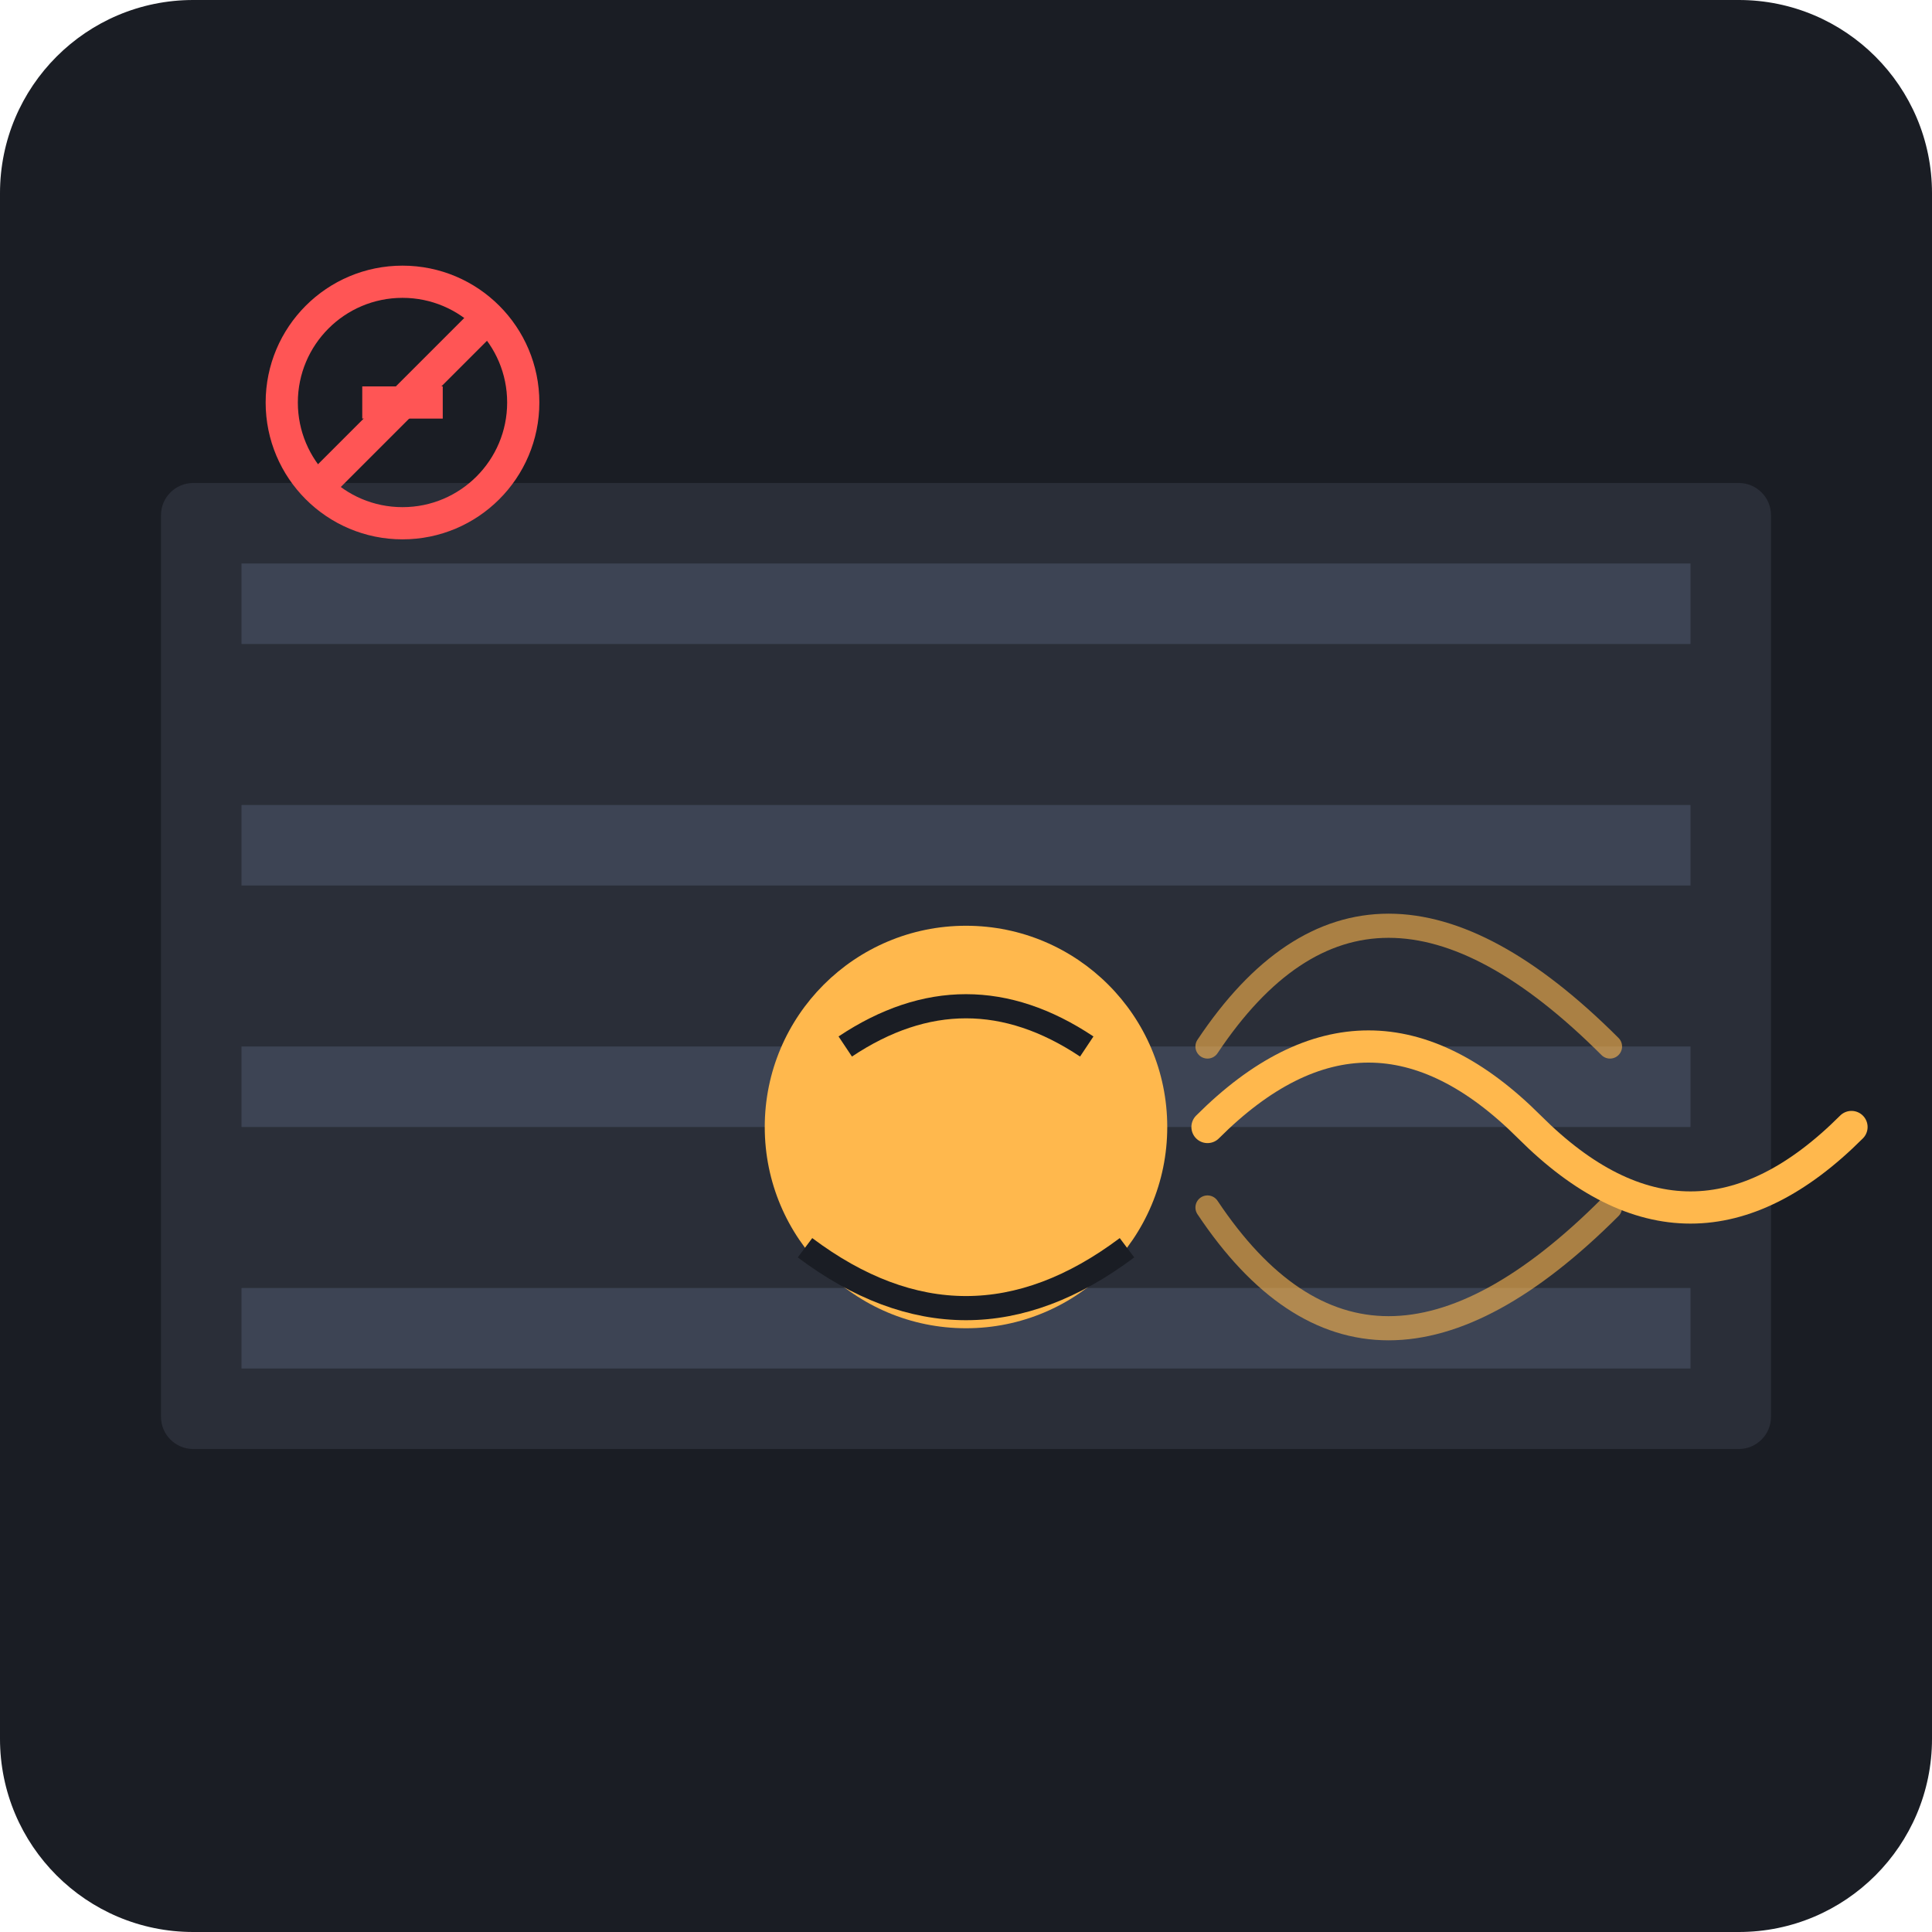
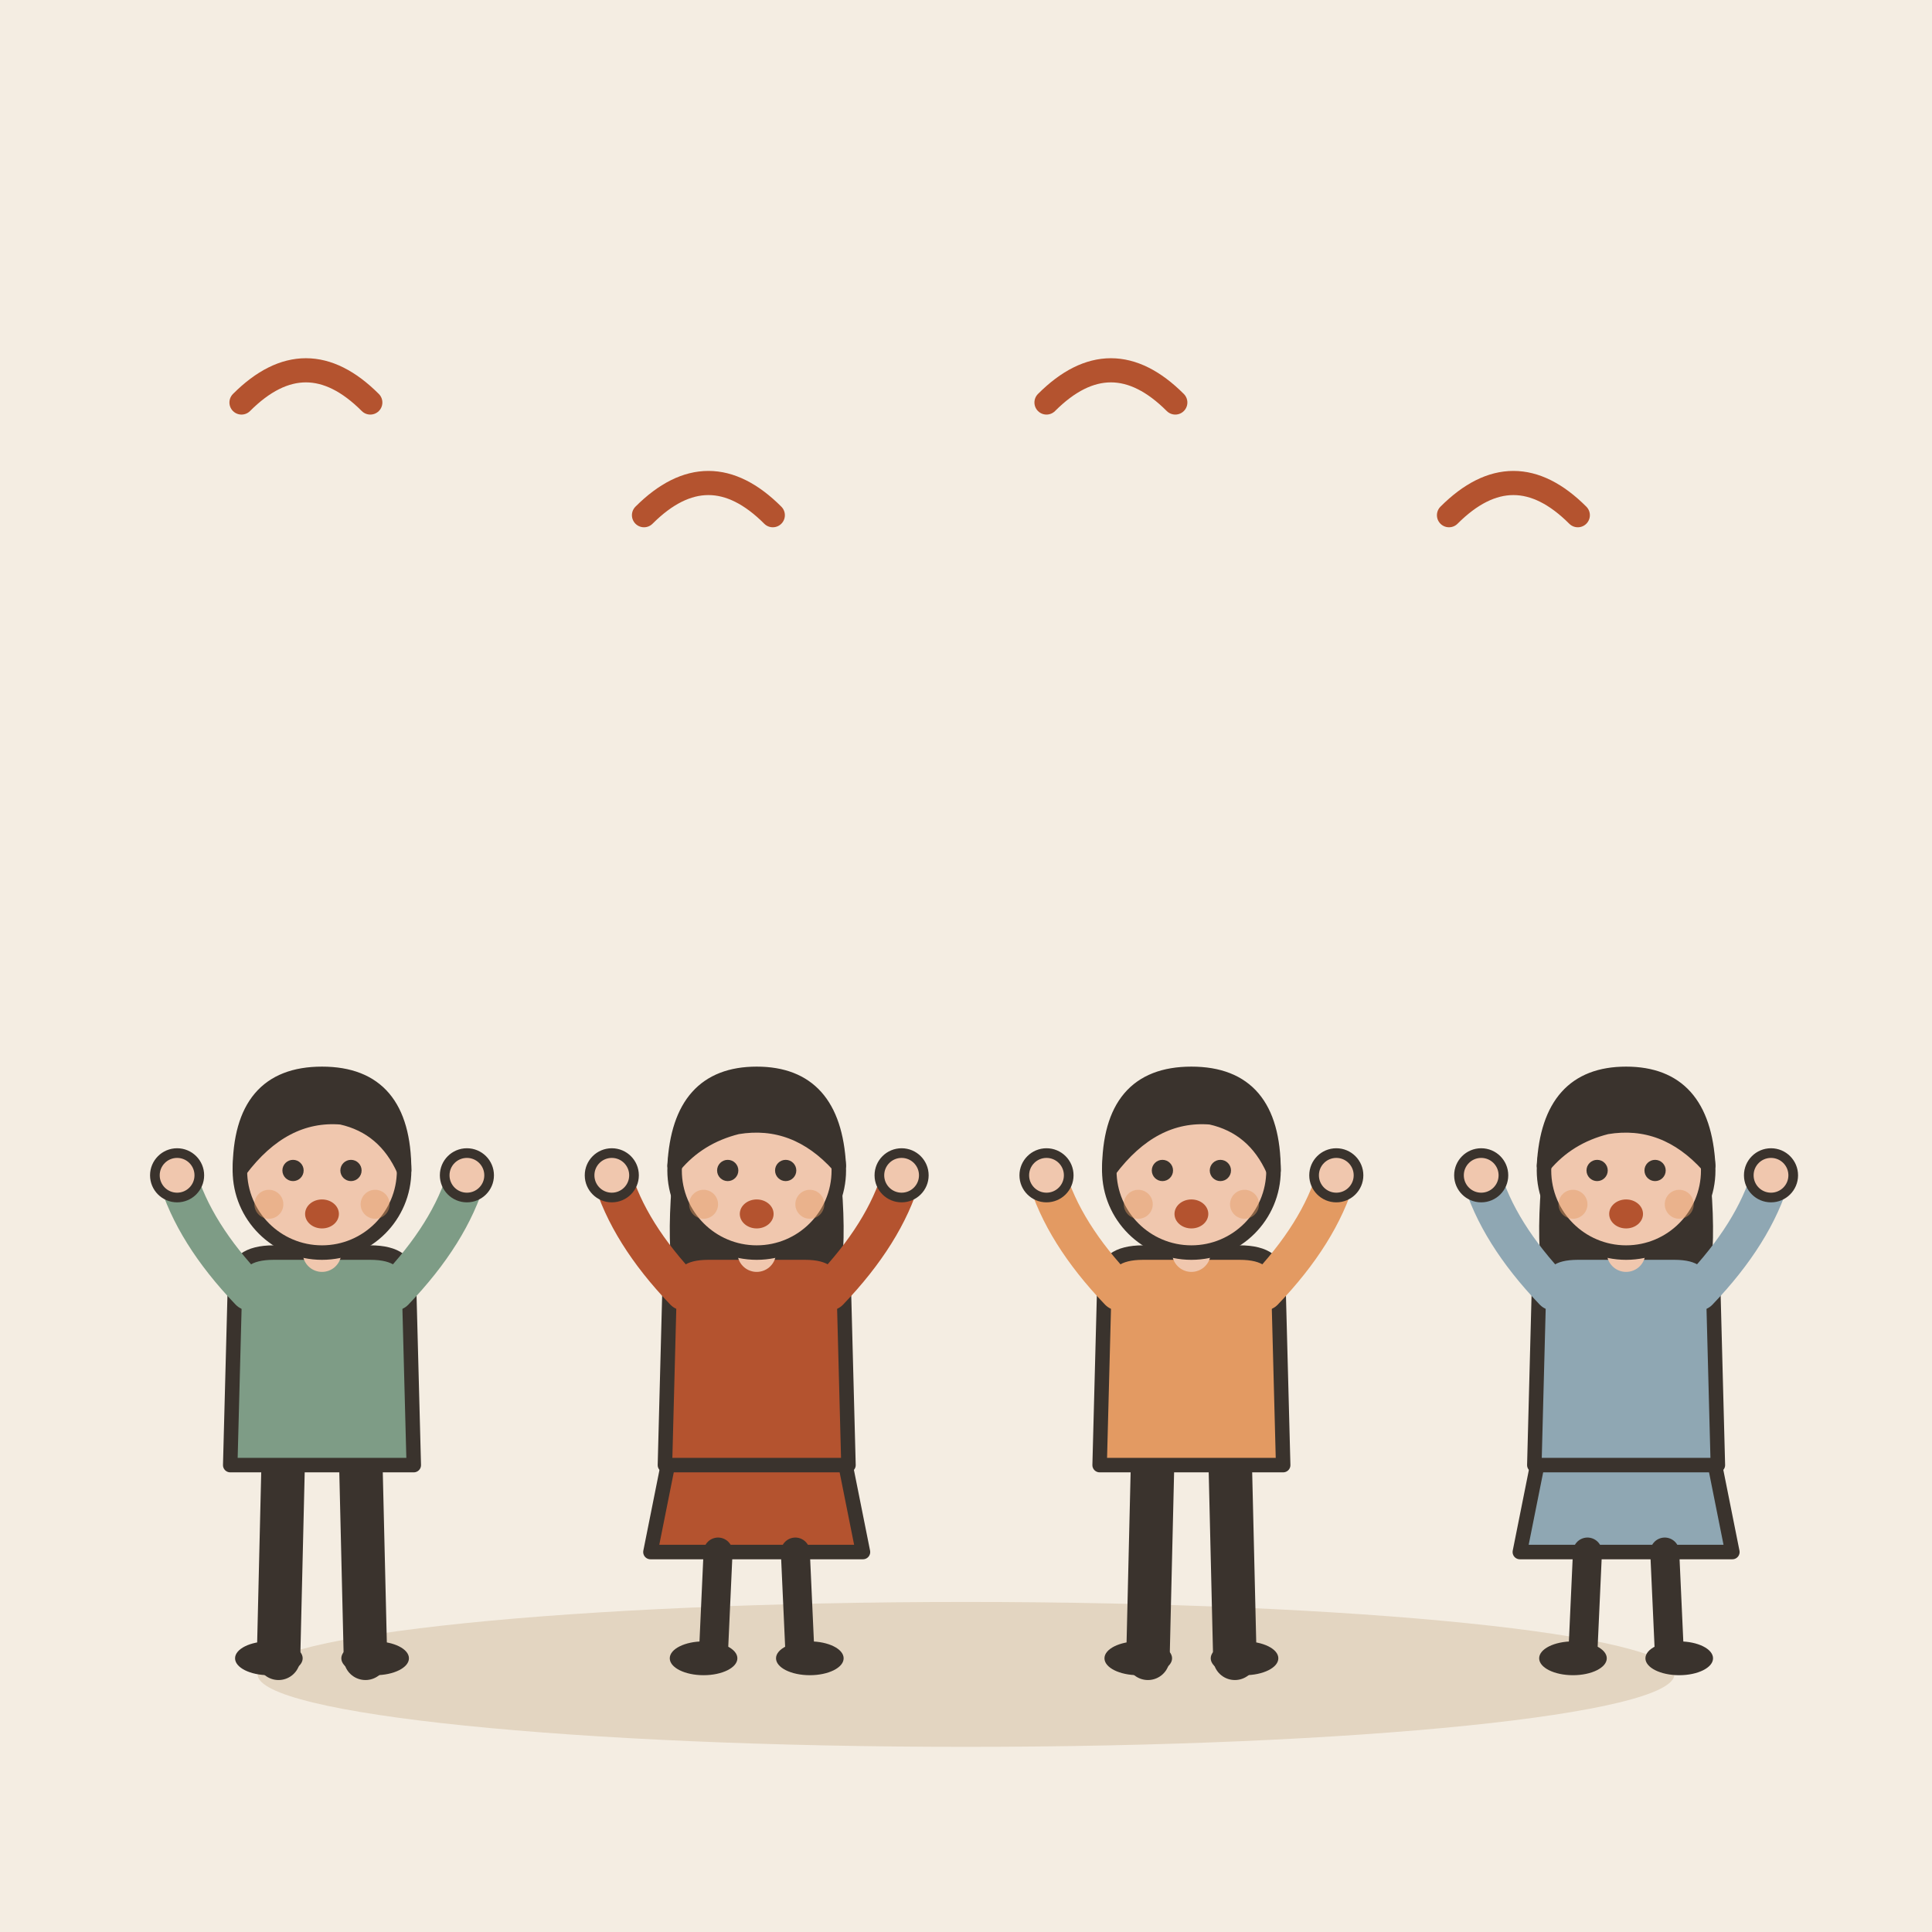
- <svg xmlns="http://www.w3.org/2000/svg" viewBox="0 0 240 240">
-   <rect width="240" height="240" rx="24" fill="#1A1D24" />
-   <rect x="20" y="60" width="200" height="120" rx="4" fill="#2A2E38" />
-   <rect x="30" y="70" width="180" height="10" fill="#3D4454" />
-   <rect x="30" y="100" width="180" height="10" fill="#3D4454" />
-   <rect x="30" y="130" width="180" height="10" fill="#3D4454" />
-   <rect x="30" y="160" width="180" height="10" fill="#3D4454" />
-   <circle cx="120" cy="140" r="25" fill="#FFB84D" />
-   <path d="M105 130 Q120 120 135 130" stroke="#1A1D24" stroke-width="3" fill="none" />
-   <path d="M100 155 Q120 170 140 155" stroke="#1A1D24" stroke-width="3" fill="none" />
-   <path d="M150 140 Q170 120 190 140 T230 140" stroke="#FFB84D" stroke-width="4" fill="none" stroke-linecap="round" />
-   <path d="M150 130 Q170 100 200 130" stroke="#FFB84D" stroke-width="3" fill="none" stroke-linecap="round" opacity="0.6" />
-   <path d="M150 150 Q170 180 200 150" stroke="#FFB84D" stroke-width="3" fill="none" stroke-linecap="round" opacity="0.6" />
-   <circle cx="50" cy="50" r="15" fill="none" stroke="#FF5555" stroke-width="4" />
-   <line x1="40" y1="60" x2="60" y2="40" stroke="#FF5555" stroke-width="4" />
-   <path d="M45 50 L55 50" stroke="#FF5555" stroke-width="4" />
+ <svg xmlns="http://www.w3.org/2000/svg" viewBox="0 0 240 240" data-style="editorial">
+   <rect width="240" height="240" fill="#F4EDE2" />
+   <ellipse cx="120" cy="208" rx="88" ry="9" fill="#E3D5C1" />
+   <g transform="translate(40 206) scale(0.6 0.6)">
+     <path d="M-8 -42L-9 0" stroke="#3A332D" stroke-width="9" stroke-linecap="round" fill="none" />
+     <path d="M8 -42L9 0" stroke="#3A332D" stroke-width="9" stroke-linecap="round" fill="none" />
+     <ellipse cx="-11" cy="0" rx="7" ry="3.5" fill="#3A332D" />
+     <ellipse cx="11" cy="0" rx="7" ry="3.5" fill="#3A332D" />
+     <path d="M-18 -78Q-18 -84 -10 -84L10 -84Q18 -84 18 -78L19 -40L-19 -40Z" fill="#7E9C86" stroke="#3A332D" stroke-width="3" stroke-linecap="round" stroke-linejoin="round" />
+     <path d="M-15 -76Q-26.5 -88 -30 -100" fill="none" stroke="#7E9C86" stroke-width="8" stroke-linecap="round" stroke-linejoin="round" />
+     <circle cx="-30" cy="-100" r="4.6" fill="#F0C7AE" stroke="#3A332D" stroke-linecap="round" stroke-linejoin="round" stroke-width="2" />
+     <path d="M15 -76Q26.5 -88 30 -100" fill="none" stroke="#7E9C86" stroke-width="8" stroke-linecap="round" stroke-linejoin="round" />
+     <circle cx="30" cy="-100" r="4.6" fill="#F0C7AE" stroke="#3A332D" stroke-linecap="round" stroke-linejoin="round" stroke-width="2" />
+     <path d="M0 -84L0 -88" stroke="#F0C7AE" stroke-width="8" stroke-linecap="round" fill="none" />
+     <circle cx="0" cy="-101" r="17" fill="#F0C7AE" stroke="#3A332D" stroke-width="3" stroke-linecap="round" stroke-linejoin="round" />
+     <path d="M-17 -101Q-17 -121 0 -121Q17 -121 17 -101Q13 -110 4 -112Q-8 -113 -17 -101Z" fill="#3A332D" stroke="#3A332D" stroke-width="3" stroke-linecap="round" stroke-linejoin="round" />
+     <circle cx="-6" cy="-101" r="2.2" fill="#3A332D" />
+     <circle cx="6" cy="-101" r="2.2" fill="#3A332D" />
+     <ellipse cx="0" cy="-92" rx="3.5" ry="3" fill="#B4532F" />
+     <circle cx="-11" cy="-94" r="3" fill="#E39A62" opacity="0.45" />
+     <circle cx="11" cy="-94" r="3" fill="#E39A62" opacity="0.45" />
+   </g>
+   <g transform="translate(94 206) scale(0.6 0.6)">
+     <path d="M-18 -42L-22 -22L22 -22L18 -42Z" fill="#B4532F" stroke="#3A332D" stroke-width="3" stroke-linecap="round" stroke-linejoin="round" />
+     <path d="M-8 -22L-9 0" stroke="#3A332D" stroke-width="6" stroke-linecap="round" fill="none" />
+     <path d="M8 -22L9 0" stroke="#3A332D" stroke-width="6" stroke-linecap="round" fill="none" />
+     <ellipse cx="-11" cy="0" rx="7" ry="3.5" fill="#3A332D" />
+     <ellipse cx="11" cy="0" rx="7" ry="3.5" fill="#3A332D" />
+     <path d="M-17 -104Q-20 -78 -14 -70L-6 -78L6 -78L14 -70Q20 -78 17 -104Z" fill="#3A332D" />
+     <path d="M-18 -78Q-18 -84 -10 -84L10 -84Q18 -84 18 -78L19 -40L-19 -40Z" fill="#B4532F" stroke="#3A332D" stroke-width="3" stroke-linecap="round" stroke-linejoin="round" />
+     <path d="M-15 -76Q-26.5 -88 -30 -100" fill="none" stroke="#B4532F" stroke-width="8" stroke-linecap="round" stroke-linejoin="round" />
+     <circle cx="-30" cy="-100" r="4.6" fill="#F0C7AE" stroke="#3A332D" stroke-linecap="round" stroke-linejoin="round" stroke-width="2" />
+     <path d="M15 -76Q26.5 -88 30 -100" fill="none" stroke="#B4532F" stroke-width="8" stroke-linecap="round" stroke-linejoin="round" />
+     <circle cx="30" cy="-100" r="4.6" fill="#F0C7AE" stroke="#3A332D" stroke-linecap="round" stroke-linejoin="round" stroke-width="2" />
+     <path d="M0 -84L0 -88" stroke="#F0C7AE" stroke-width="8" stroke-linecap="round" fill="none" />
+     <circle cx="0" cy="-101" r="17" fill="#F0C7AE" stroke="#3A332D" stroke-width="3" stroke-linecap="round" stroke-linejoin="round" />
+     <path d="M-17 -102Q-16 -121 0 -121Q16 -121 17 -102Q8 -112 -4 -110Q-12 -108 -17 -102Z" fill="#3A332D" stroke="#3A332D" stroke-width="3" stroke-linecap="round" stroke-linejoin="round" />
+     <circle cx="-6" cy="-101" r="2.2" fill="#3A332D" />
+     <circle cx="6" cy="-101" r="2.2" fill="#3A332D" />
+     <ellipse cx="0" cy="-92" rx="3.5" ry="3" fill="#B4532F" />
+     <circle cx="-11" cy="-94" r="3" fill="#E39A62" opacity="0.45" />
+     <circle cx="11" cy="-94" r="3" fill="#E39A62" opacity="0.45" />
+   </g>
+   <g transform="translate(148 206) scale(0.6 0.6)">
+     <path d="M-8 -42L-9 0" stroke="#3A332D" stroke-width="9" stroke-linecap="round" fill="none" />
+     <path d="M8 -42L9 0" stroke="#3A332D" stroke-width="9" stroke-linecap="round" fill="none" />
+     <ellipse cx="-11" cy="0" rx="7" ry="3.5" fill="#3A332D" />
+     <ellipse cx="11" cy="0" rx="7" ry="3.5" fill="#3A332D" />
+     <path d="M-18 -78Q-18 -84 -10 -84L10 -84Q18 -84 18 -78L19 -40L-19 -40Z" fill="#E39A62" stroke="#3A332D" stroke-width="3" stroke-linecap="round" stroke-linejoin="round" />
+     <path d="M-15 -76Q-26.5 -88 -30 -100" fill="none" stroke="#E39A62" stroke-width="8" stroke-linecap="round" stroke-linejoin="round" />
+     <circle cx="-30" cy="-100" r="4.6" fill="#F0C7AE" stroke="#3A332D" stroke-linecap="round" stroke-linejoin="round" stroke-width="2" />
+     <path d="M15 -76Q26.5 -88 30 -100" fill="none" stroke="#E39A62" stroke-width="8" stroke-linecap="round" stroke-linejoin="round" />
+     <circle cx="30" cy="-100" r="4.6" fill="#F0C7AE" stroke="#3A332D" stroke-linecap="round" stroke-linejoin="round" stroke-width="2" />
+     <path d="M0 -84L0 -88" stroke="#F0C7AE" stroke-width="8" stroke-linecap="round" fill="none" />
+     <circle cx="0" cy="-101" r="17" fill="#F0C7AE" stroke="#3A332D" stroke-width="3" stroke-linecap="round" stroke-linejoin="round" />
+     <path d="M-17 -101Q-17 -121 0 -121Q17 -121 17 -101Q13 -110 4 -112Q-8 -113 -17 -101Z" fill="#3A332D" stroke="#3A332D" stroke-width="3" stroke-linecap="round" stroke-linejoin="round" />
+     <circle cx="-6" cy="-101" r="2.2" fill="#3A332D" />
+     <circle cx="6" cy="-101" r="2.2" fill="#3A332D" />
+     <ellipse cx="0" cy="-92" rx="3.5" ry="3" fill="#B4532F" />
+     <circle cx="-11" cy="-94" r="3" fill="#E39A62" opacity="0.45" />
+     <circle cx="11" cy="-94" r="3" fill="#E39A62" opacity="0.45" />
+   </g>
+   <g transform="translate(202 206) scale(0.6 0.6)">
+     <path d="M-18 -42L-22 -22L22 -22L18 -42Z" fill="#8FA7B3" stroke="#3A332D" stroke-width="3" stroke-linecap="round" stroke-linejoin="round" />
+     <path d="M-8 -22L-9 0" stroke="#3A332D" stroke-width="6" stroke-linecap="round" fill="none" />
+     <path d="M8 -22L9 0" stroke="#3A332D" stroke-width="6" stroke-linecap="round" fill="none" />
+     <ellipse cx="-11" cy="0" rx="7" ry="3.5" fill="#3A332D" />
+     <ellipse cx="11" cy="0" rx="7" ry="3.5" fill="#3A332D" />
+     <path d="M-17 -104Q-20 -78 -14 -70L-6 -78L6 -78L14 -70Q20 -78 17 -104Z" fill="#3A332D" />
+     <path d="M-18 -78Q-18 -84 -10 -84L10 -84Q18 -84 18 -78L19 -40L-19 -40Z" fill="#8FA7B3" stroke="#3A332D" stroke-width="3" stroke-linecap="round" stroke-linejoin="round" />
+     <path d="M-15 -76Q-26.5 -88 -30 -100" fill="none" stroke="#8FA7B3" stroke-width="8" stroke-linecap="round" stroke-linejoin="round" />
+     <circle cx="-30" cy="-100" r="4.6" fill="#F0C7AE" stroke="#3A332D" stroke-linecap="round" stroke-linejoin="round" stroke-width="2" />
+     <path d="M15 -76Q26.5 -88 30 -100" fill="none" stroke="#8FA7B3" stroke-width="8" stroke-linecap="round" stroke-linejoin="round" />
+     <circle cx="30" cy="-100" r="4.6" fill="#F0C7AE" stroke="#3A332D" stroke-linecap="round" stroke-linejoin="round" stroke-width="2" />
+     <path d="M0 -84L0 -88" stroke="#F0C7AE" stroke-width="8" stroke-linecap="round" fill="none" />
+     <circle cx="0" cy="-101" r="17" fill="#F0C7AE" stroke="#3A332D" stroke-width="3" stroke-linecap="round" stroke-linejoin="round" />
+     <path d="M-17 -102Q-16 -121 0 -121Q16 -121 17 -102Q8 -112 -4 -110Q-12 -108 -17 -102Z" fill="#3A332D" stroke="#3A332D" stroke-width="3" stroke-linecap="round" stroke-linejoin="round" />
+     <circle cx="-6" cy="-101" r="2.2" fill="#3A332D" />
+     <circle cx="6" cy="-101" r="2.2" fill="#3A332D" />
+     <ellipse cx="0" cy="-92" rx="3.5" ry="3" fill="#B4532F" />
+     <circle cx="-11" cy="-94" r="3" fill="#E39A62" opacity="0.45" />
+     <circle cx="11" cy="-94" r="3" fill="#E39A62" opacity="0.45" />
+   </g>
+   <path d="M30 50q8 -8 16 0" fill="none" stroke="#B4532F" stroke-width="3" stroke-linecap="round" stroke-linejoin="round" />
+   <path d="M80 64q8 -8 16 0" fill="none" stroke="#B4532F" stroke-width="3" stroke-linecap="round" stroke-linejoin="round" />
+   <path d="M130 50q8 -8 16 0" fill="none" stroke="#B4532F" stroke-width="3" stroke-linecap="round" stroke-linejoin="round" />
+   <path d="M180 64q8 -8 16 0" fill="none" stroke="#B4532F" stroke-width="3" stroke-linecap="round" stroke-linejoin="round" />
</svg>
